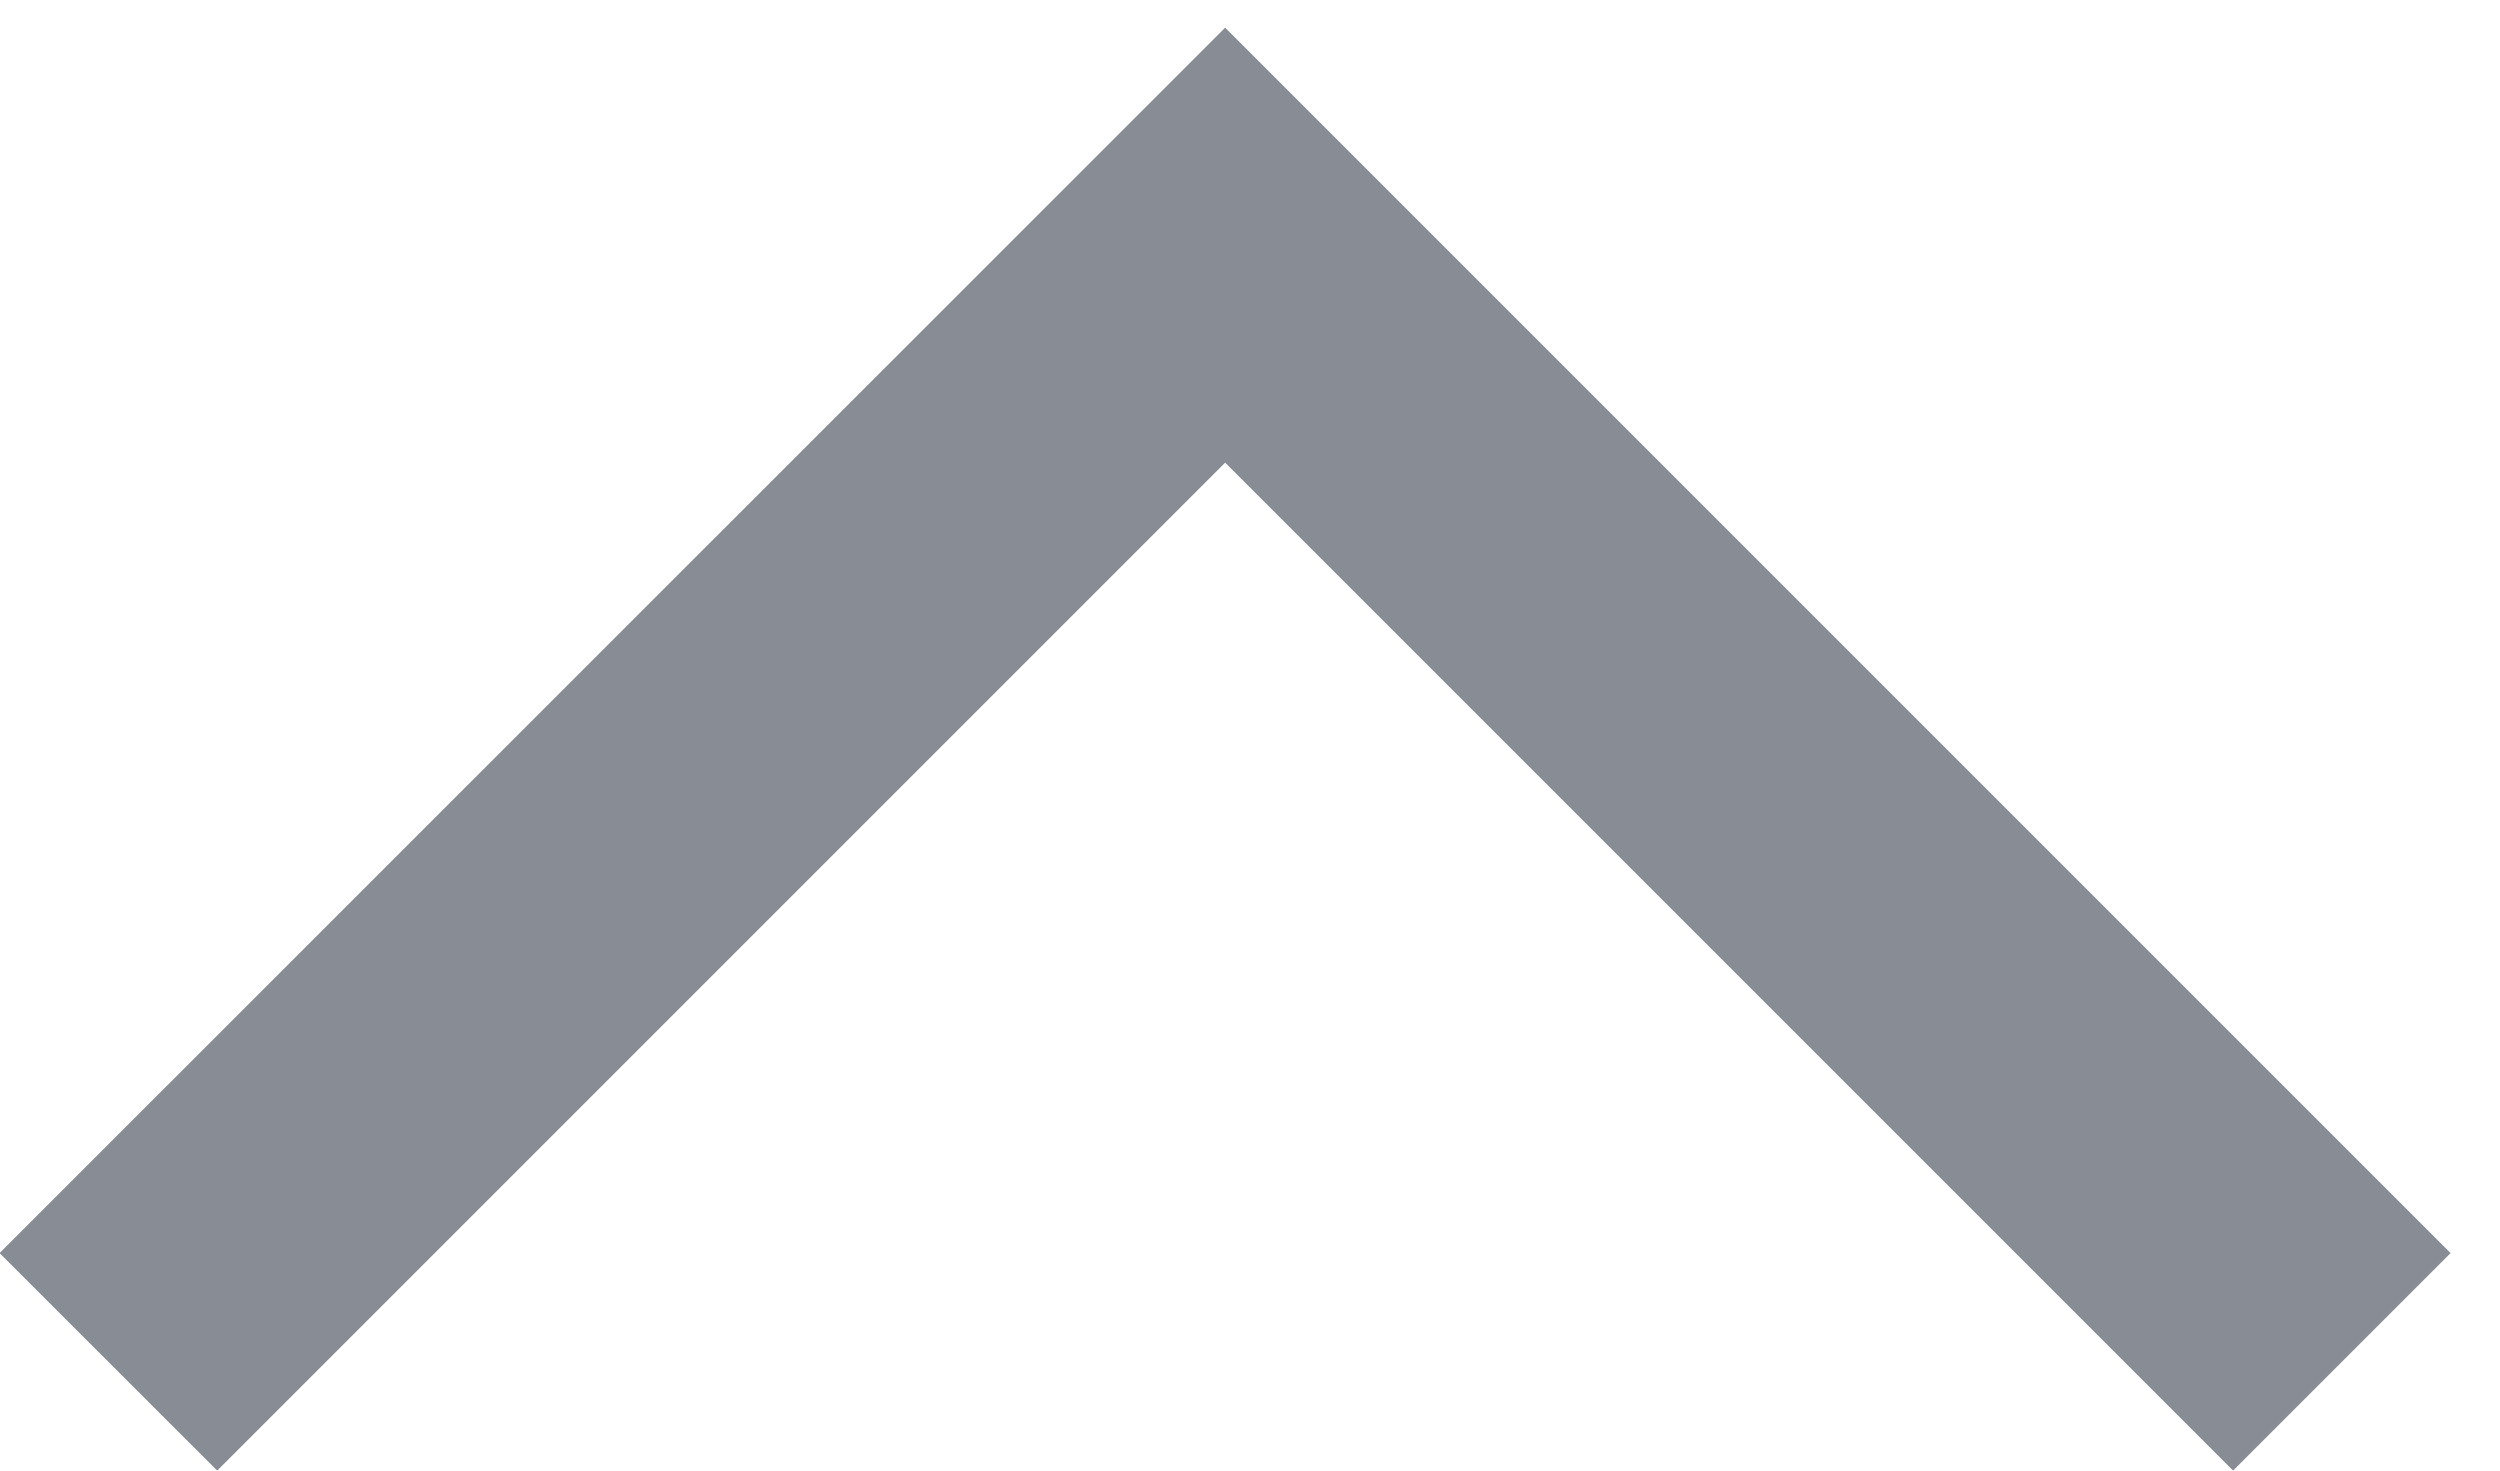
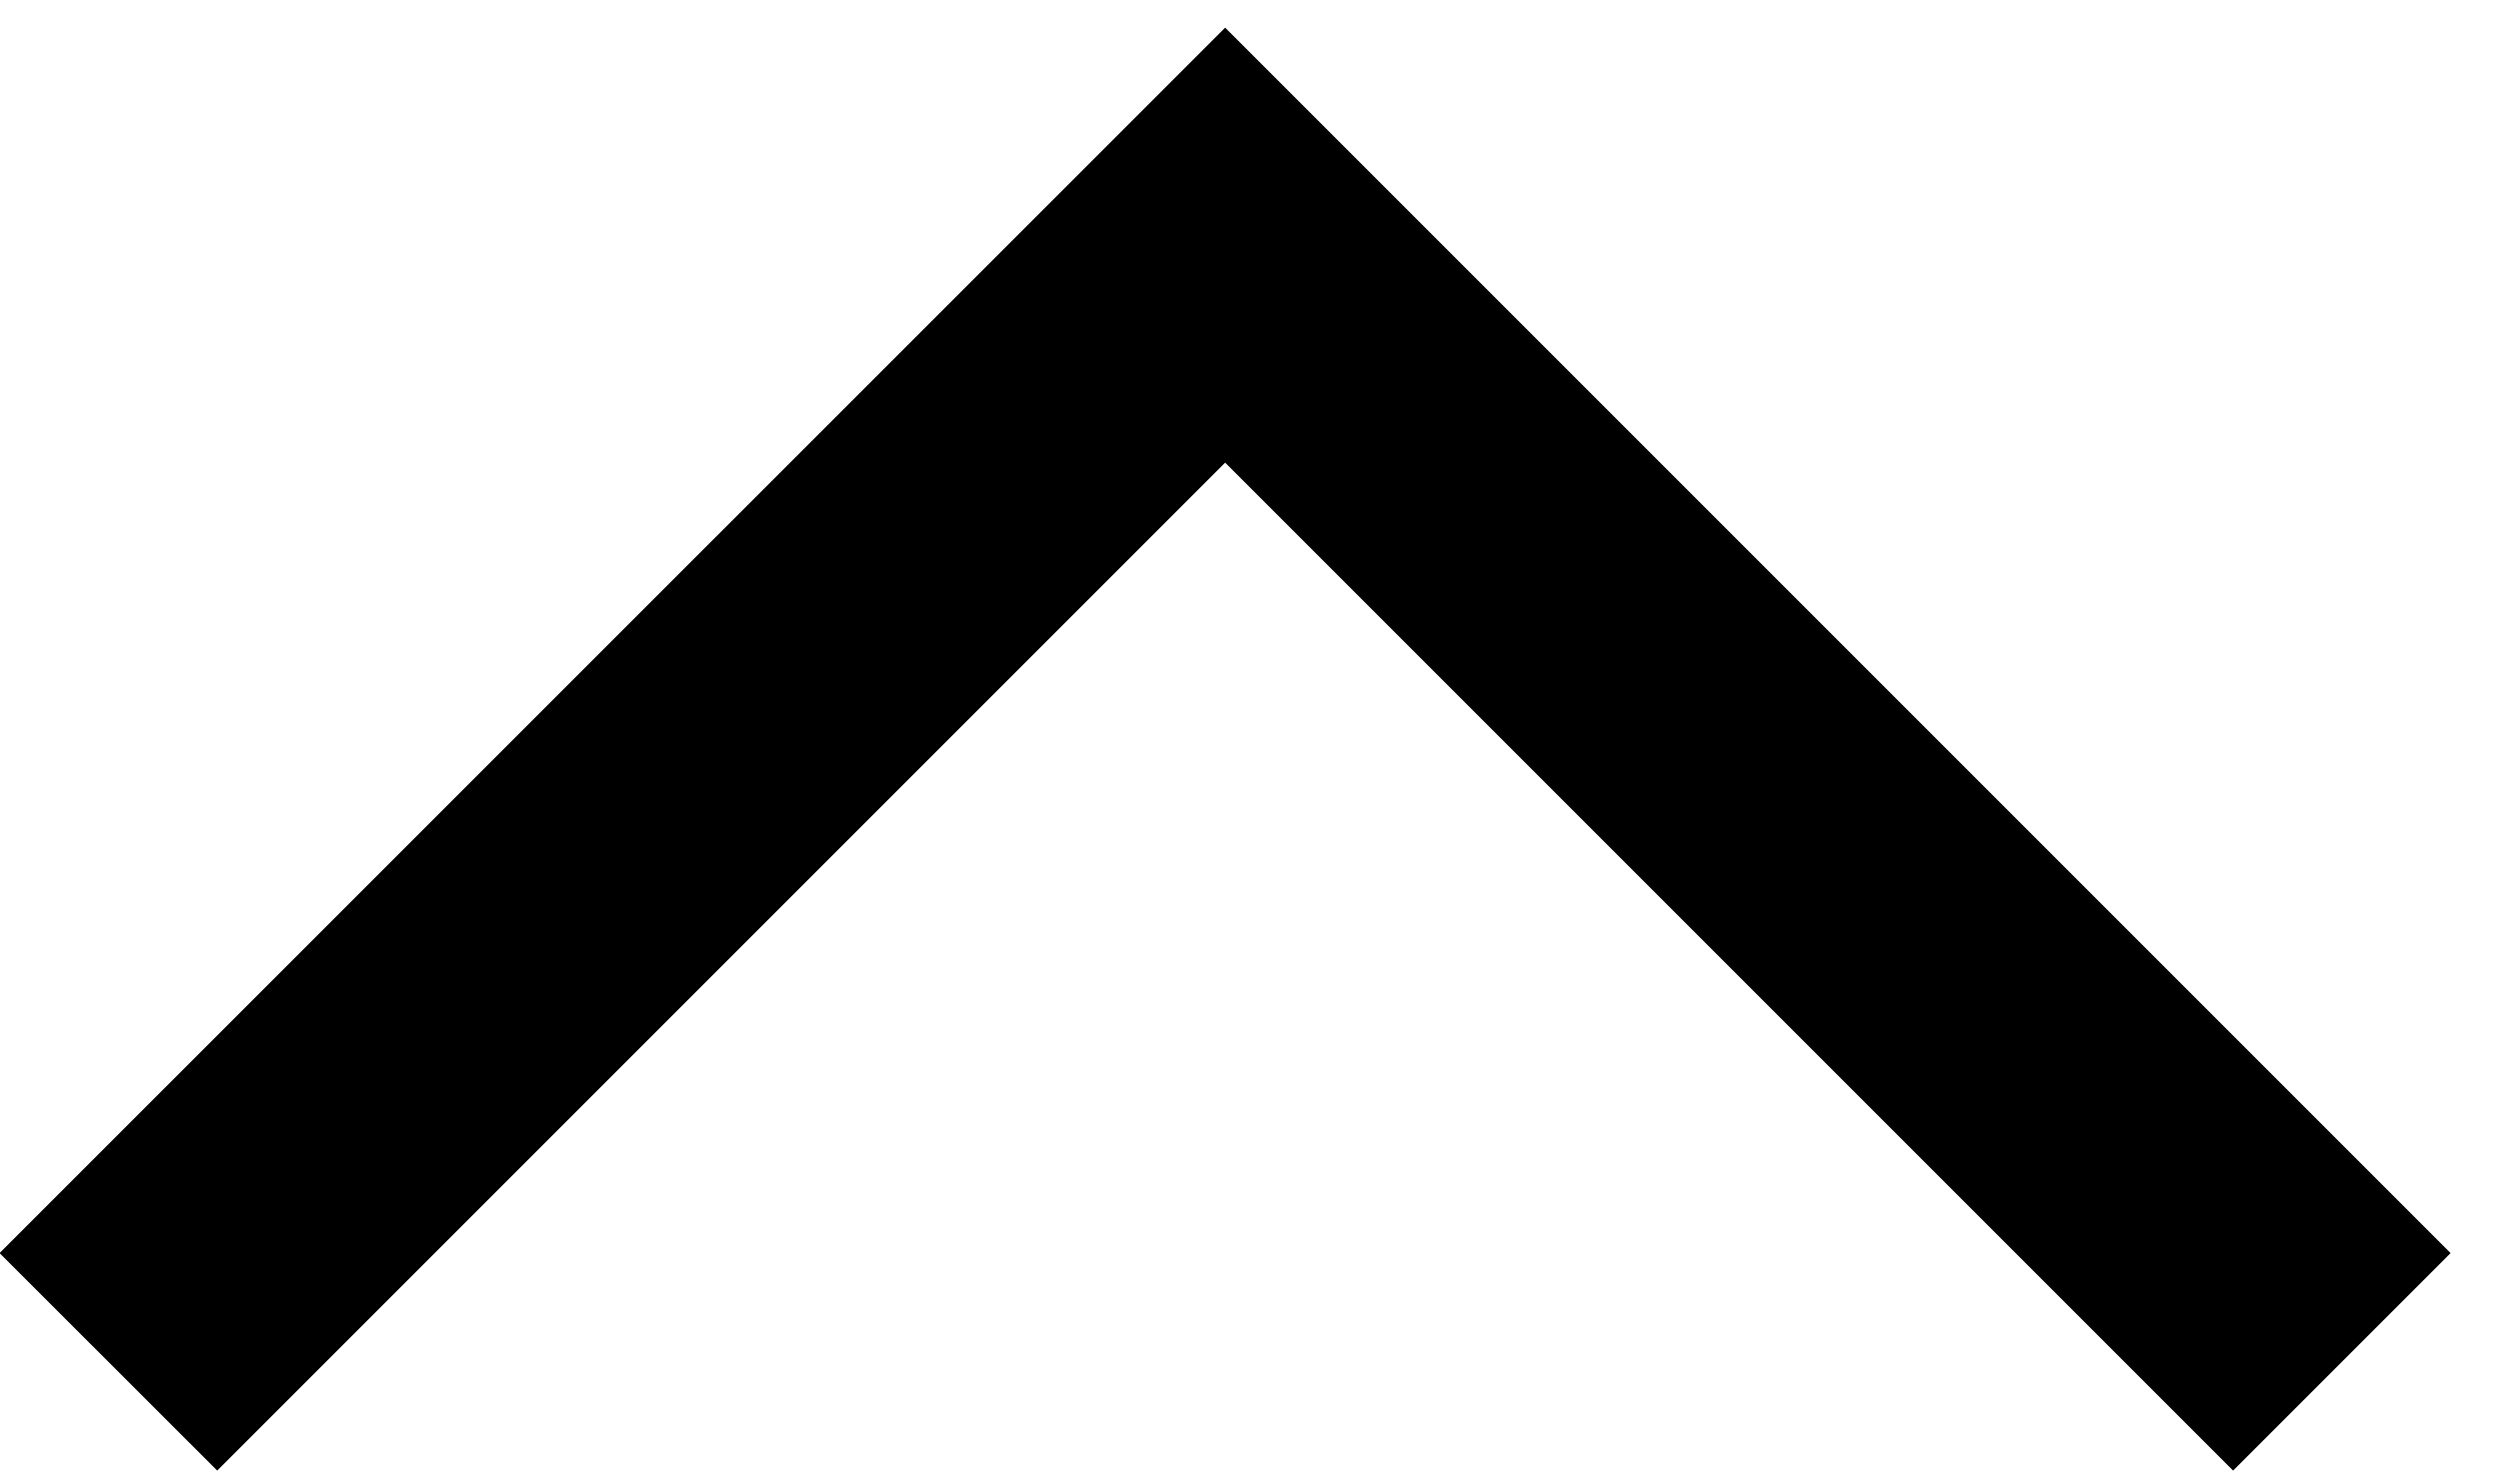
- <svg xmlns="http://www.w3.org/2000/svg" width="17" height="10" viewBox="0 0 17 10" fill="none">
-   <path d="M-0.003 8.521L8.331 0.188L16.664 8.521L15.185 10L8.331 3.146L1.477 10L-0.003 8.521Z" fill="#888C95" />
+ <svg xmlns="http://www.w3.org/2000/svg" width="17" height="10" viewBox="0 0 17 10">
+   <path d="M-0.003 8.521L8.331 0.188L16.664 8.521L15.185 10L8.331 3.146L1.477 10L-0.003 8.521Z" />
</svg>
